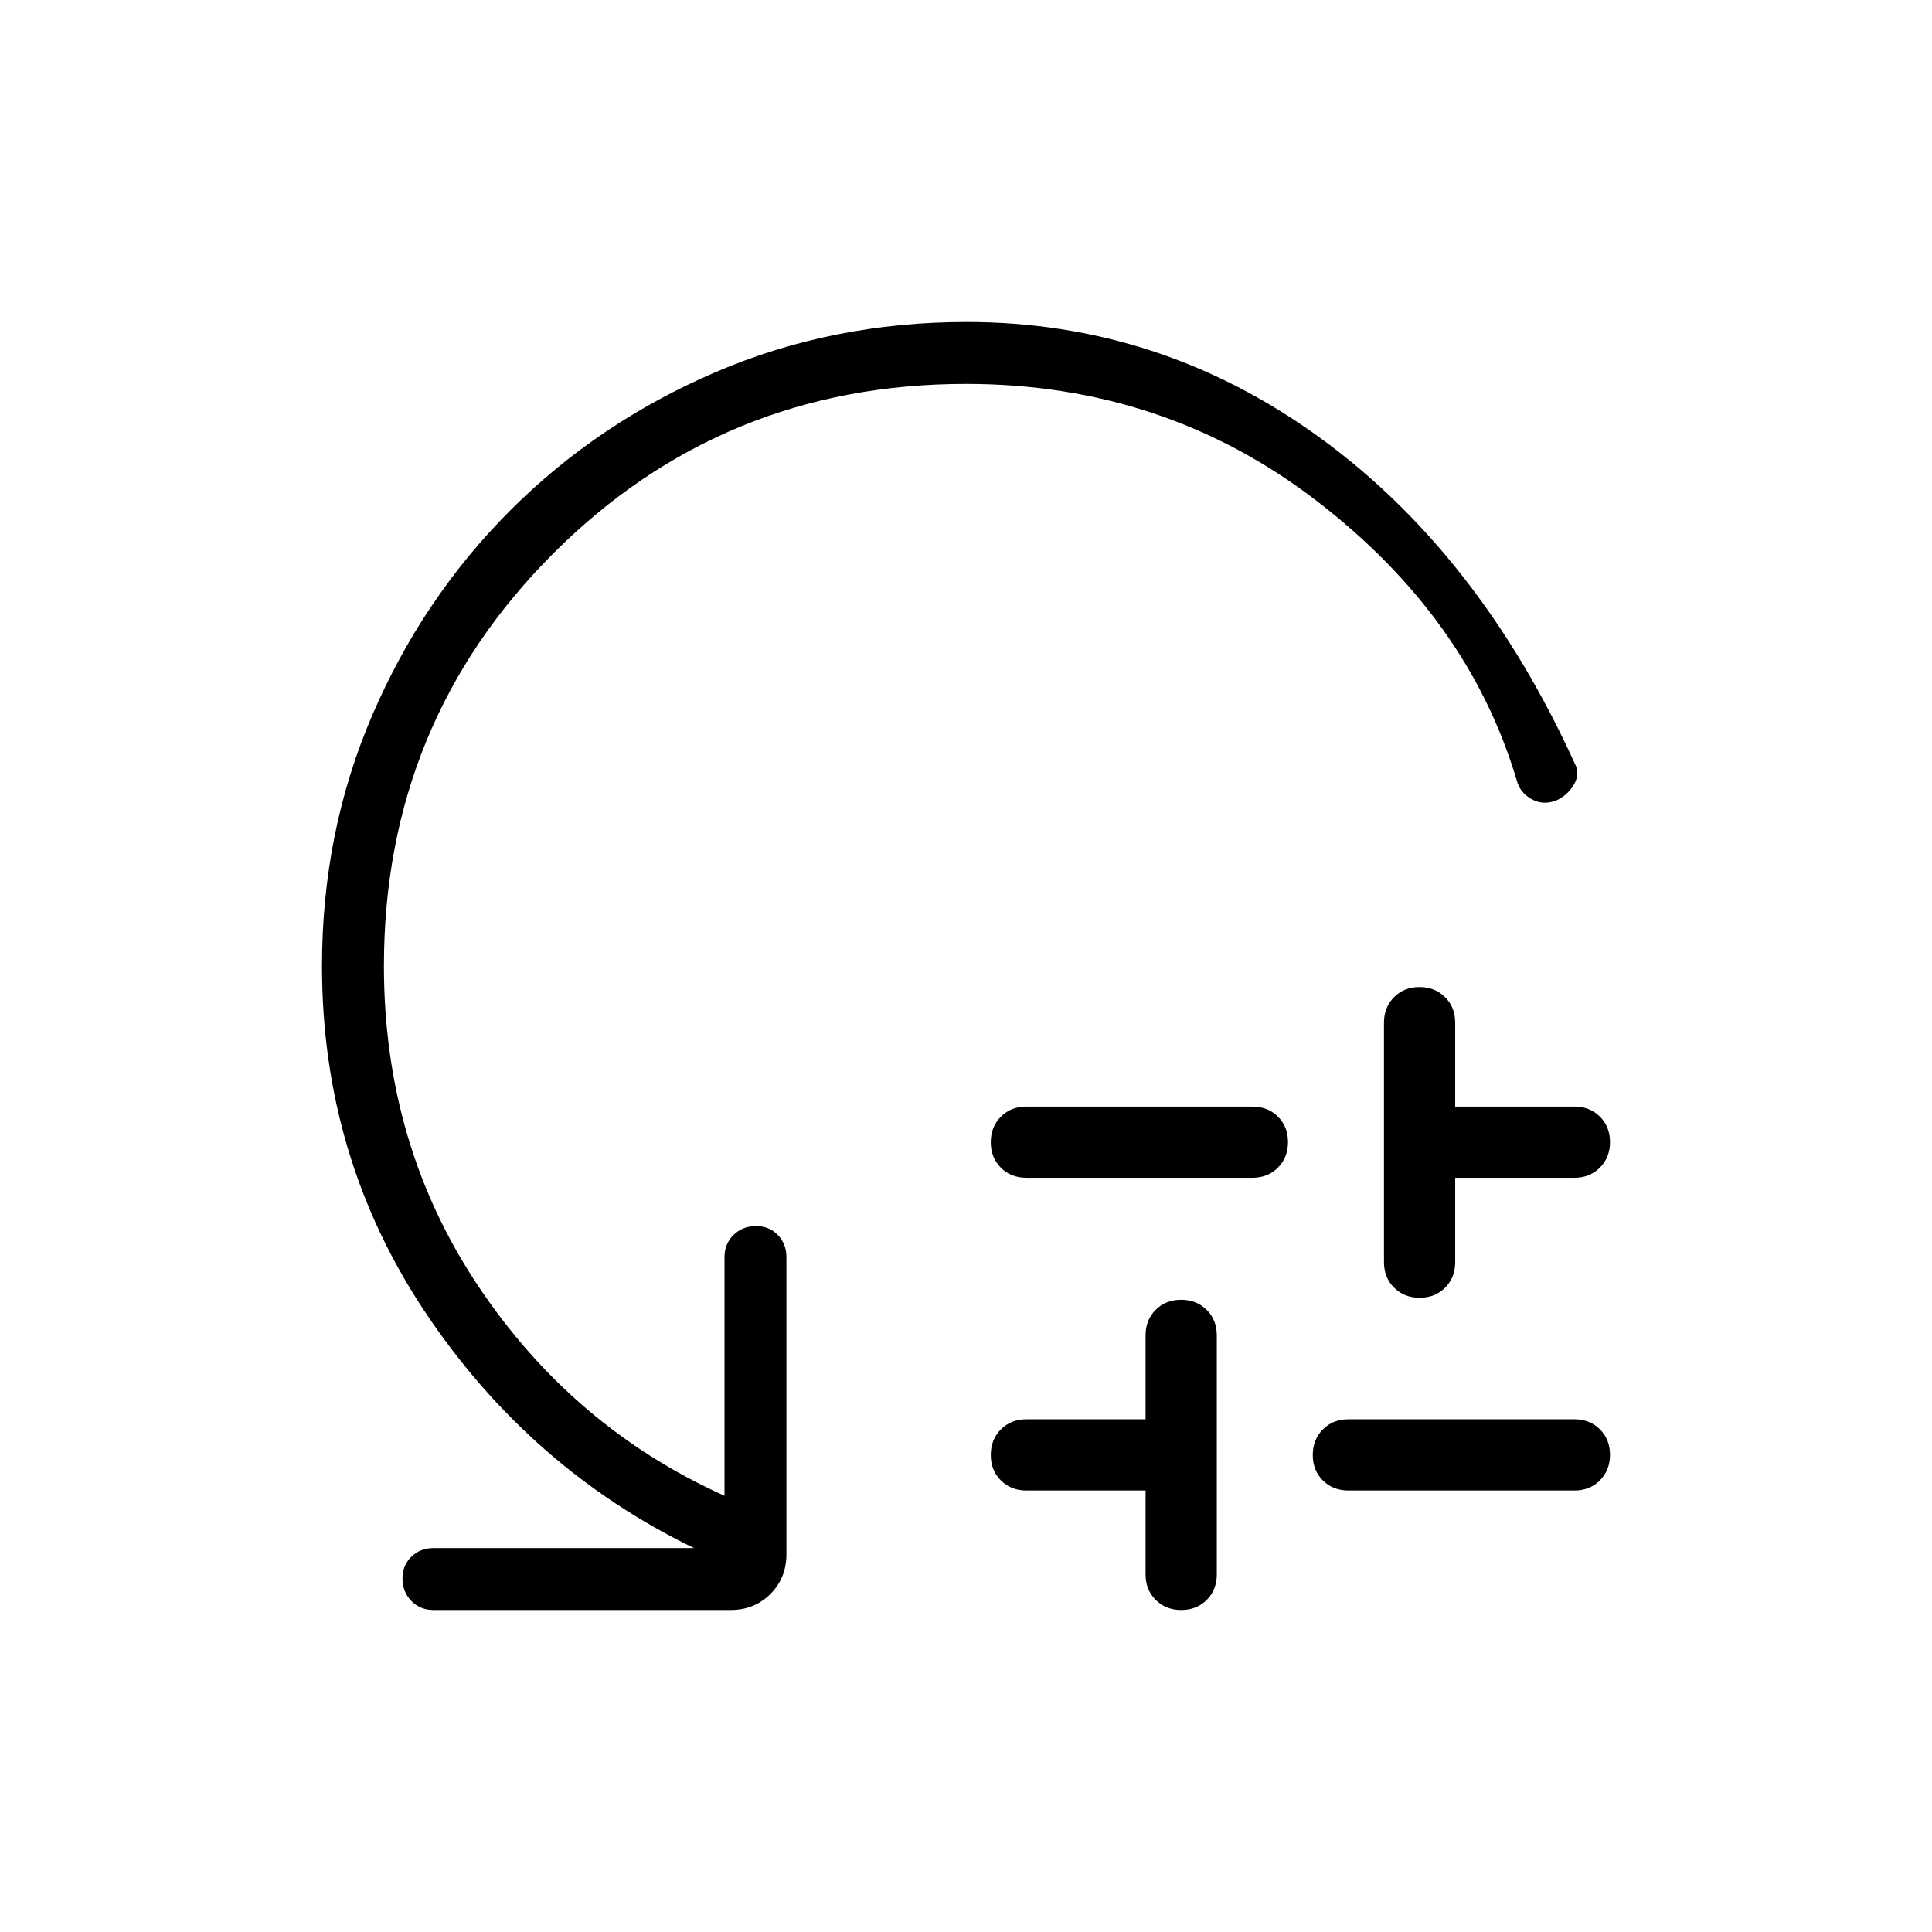
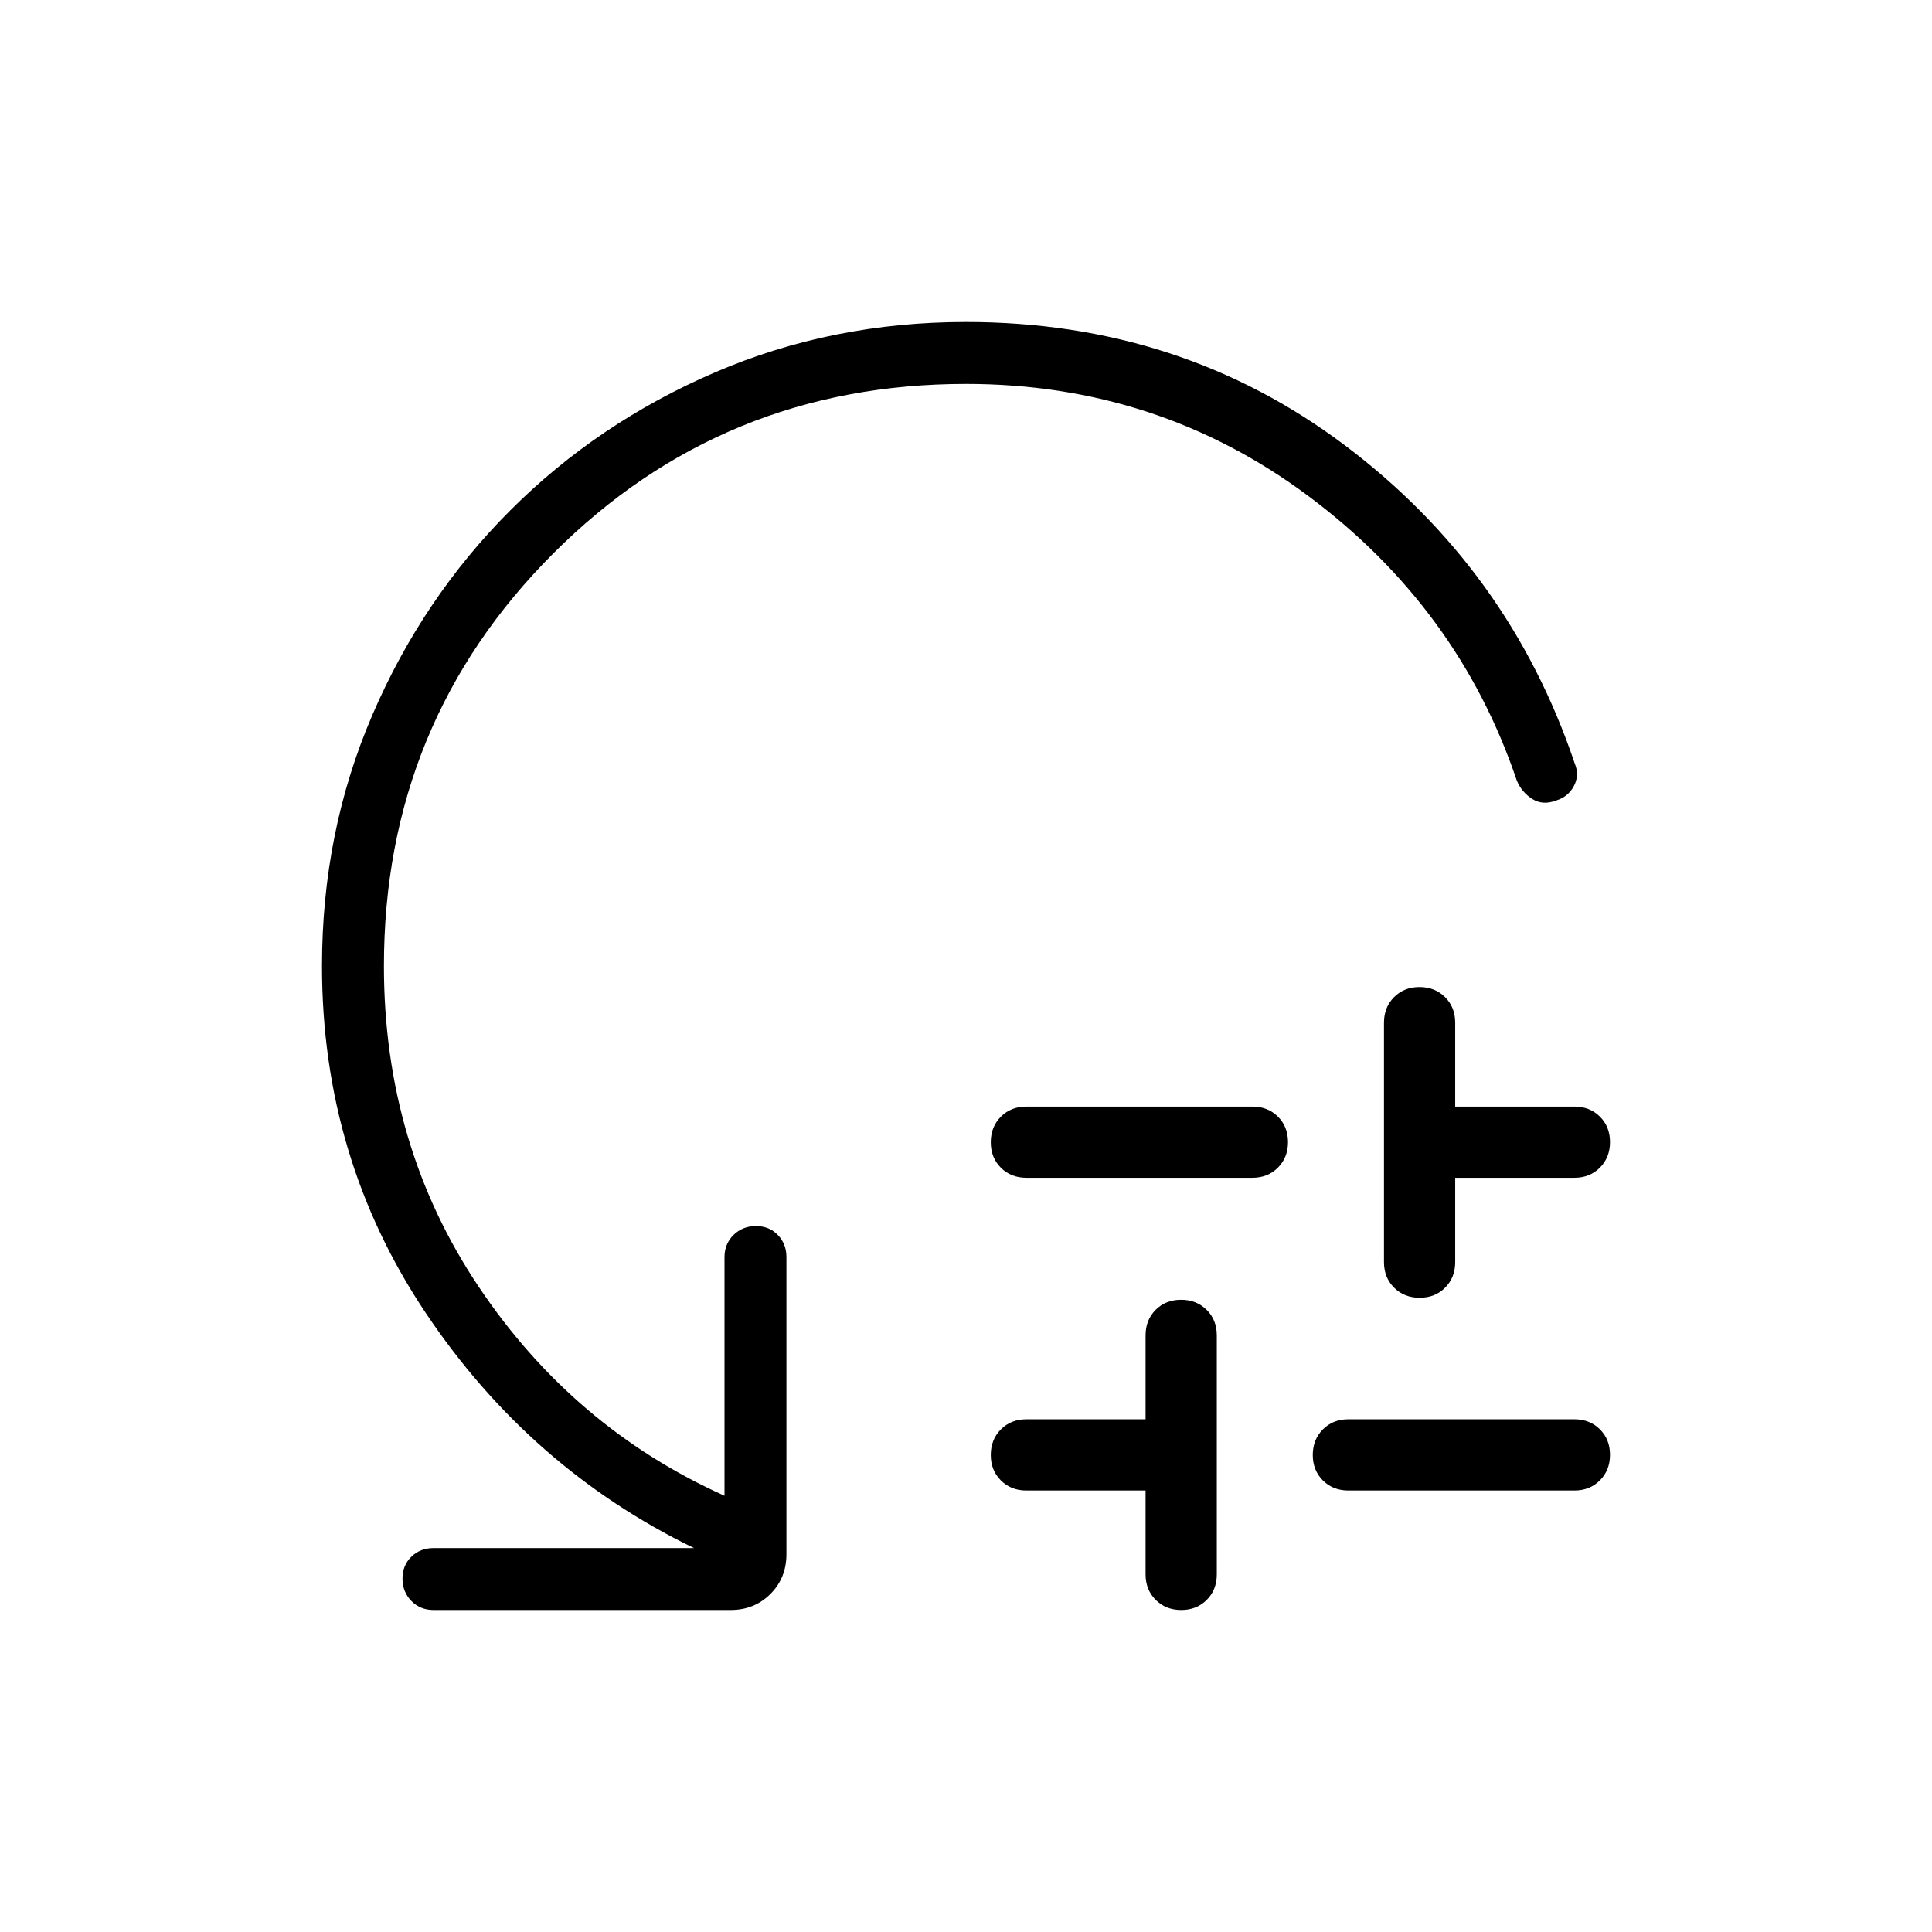
<svg xmlns="http://www.w3.org/2000/svg" width="48" height="48" viewBox="0 -960 960 960">
-   <path d="M510-410.15h112.31q7.66 0 12.68 5 5.01 5 5.01 12.65t-5.01 12.69q-5.02 5.04-12.68 5.04H510q-7.67 0-12.68-5t-5.01-12.66q0-7.65 5.01-12.69 5.01-5.03 12.68-5.03Zm59.23 232.46v-41.69H510q-7.67 0-12.68-5.01-5.01-5-5.01-12.65t5.01-12.69q5.01-5.04 12.68-5.04h59.23v-41.69q0-7.67 5-12.68 5.01-5.01 12.66-5.01t12.69 5.01q5.04 5.01 5.04 12.68v118.77q0 7.66-5.01 12.68-5 5.01-12.65 5.01t-12.69-5.01q-5.04-5.02-5.04-12.68ZM670-254.77h112.31q7.66 0 12.68 5 5.01 5.01 5.01 12.66t-5.01 12.69q-5.02 5.04-12.68 5.04H670q-7.67 0-12.68-5.01-5.01-5-5.01-12.65t5.01-12.69q5.01-5.04 12.68-5.04Zm17.69-78.08v-119q0-7.66 5.01-12.68 5-5.01 12.65-5.01t12.69 5.01q5.04 5.02 5.04 12.68v41.7h59.23q7.66 0 12.68 5 5.01 5 5.01 12.65t-5.01 12.69q-5.02 5.04-12.68 5.04h-59.23v41.92q0 7.67-5.01 12.68-5 5.02-12.65 5.02t-12.69-5.02q-5.04-5.01-5.04-12.68ZM480-769.23q-120.86 0-205.04 84.19-84.19 84.18-84.19 205.04 0 88.98 46.96 159.18T360-216.77v-118.61q0-6.54 4.48-10.97 4.49-4.42 11.12-4.42 6.63 0 10.9 4.42 4.27 4.43 4.27 10.97v147.69q0 11.77-7.96 19.73-7.96 7.96-19.73 7.96h-147.7q-6.53 0-10.96-4.48-4.42-4.49-4.42-11.12 0-6.63 4.42-10.9 4.43-4.27 10.96-4.27h129.47q-81.47-39.54-133.16-116.61Q160-384.46 160-480q0-66.6 25.04-124.76 25.04-58.16 68.54-101.66 43.5-43.5 101.69-68.54Q413.46-800 480.33-800q96.21 0 175.33 57.35 79.11 57.34 126.8 161.96 2.77 5.07-.35 10.46-3.12 5.39-8.81 7.97-6.68 2.57-12.42-.74-5.73-3.31-7.19-9.15-24.15-81.23-99.7-139.16-75.56-57.92-173.99-57.92Z" />
+   <path d="M510-410.15h112.31q7.66 0 12.68 5 5.01 5 5.01 12.65t-5.01 12.69q-5.02 5.04-12.68 5.04H510q-7.67 0-12.68-5t-5.01-12.66q0-7.65 5.01-12.69 5.01-5.03 12.68-5.03Zm59.23 232.46v-41.69H510q-7.67 0-12.68-5.01-5.01-5-5.01-12.65t5.01-12.69q5.01-5.04 12.68-5.04h59.23v-41.69q0-7.67 5-12.68 5.01-5.01 12.66-5.01t12.69 5.01q5.04 5.01 5.04 12.68v118.77q0 7.66-5.01 12.68-5 5.01-12.65 5.01t-12.69-5.01q-5.04-5.02-5.04-12.68ZM670-254.77h112.31q7.66 0 12.68 5 5.01 5.01 5.01 12.66t-5.01 12.69q-5.02 5.04-12.68 5.04H670q-7.67 0-12.68-5.01-5.01-5-5.01-12.65t5.01-12.69q5.01-5.04 12.68-5.04Zm17.69-78.08v-119q0-7.66 5.01-12.68 5-5.01 12.65-5.01t12.69 5.01q5.04 5.02 5.04 12.68v41.7h59.23q7.66 0 12.68 5 5.01 5 5.01 12.65t-5.01 12.69q-5.02 5.04-12.68 5.04h-59.23v41.92q0 7.67-5.01 12.68-5 5.02-12.65 5.02t-12.69-5.02q-5.04-5.01-5.04-12.68ZM480-769.23q-120.86 0-205.04 84.19-84.19 84.18-84.19 205.04 0 88.98 46.96 159.18T360-216.77v-118.61q0-6.54 4.48-10.97 4.49-4.42 11.12-4.42 6.63 0 10.9 4.42 4.27 4.43 4.27 10.97v147.69q0 11.77-7.96 19.73-7.96 7.96-19.73 7.96h-147.7q-6.53 0-10.96-4.48-4.42-4.49-4.42-11.12 0-6.63 4.42-10.9 4.43-4.27 10.96-4.27h129.47q-81.47-39.54-133.16-116.61Q160-384.46 160-480q0-66.6 25.04-124.76 25.04-58.16 68.54-101.66 43.5-43.5 101.66-68.54Q413.4-800 480-800q106.85 0 188.35 61.35 81.51 61.34 114.11 157.96 2.46 5.84-.39 11.23-2.85 5.39-8.77 7.2-6.68 2.57-11.92-.74-5.23-3.31-7.69-9.15-29-85.85-103.7-141.47-74.71-55.61-169.99-55.61Z" />
</svg>
